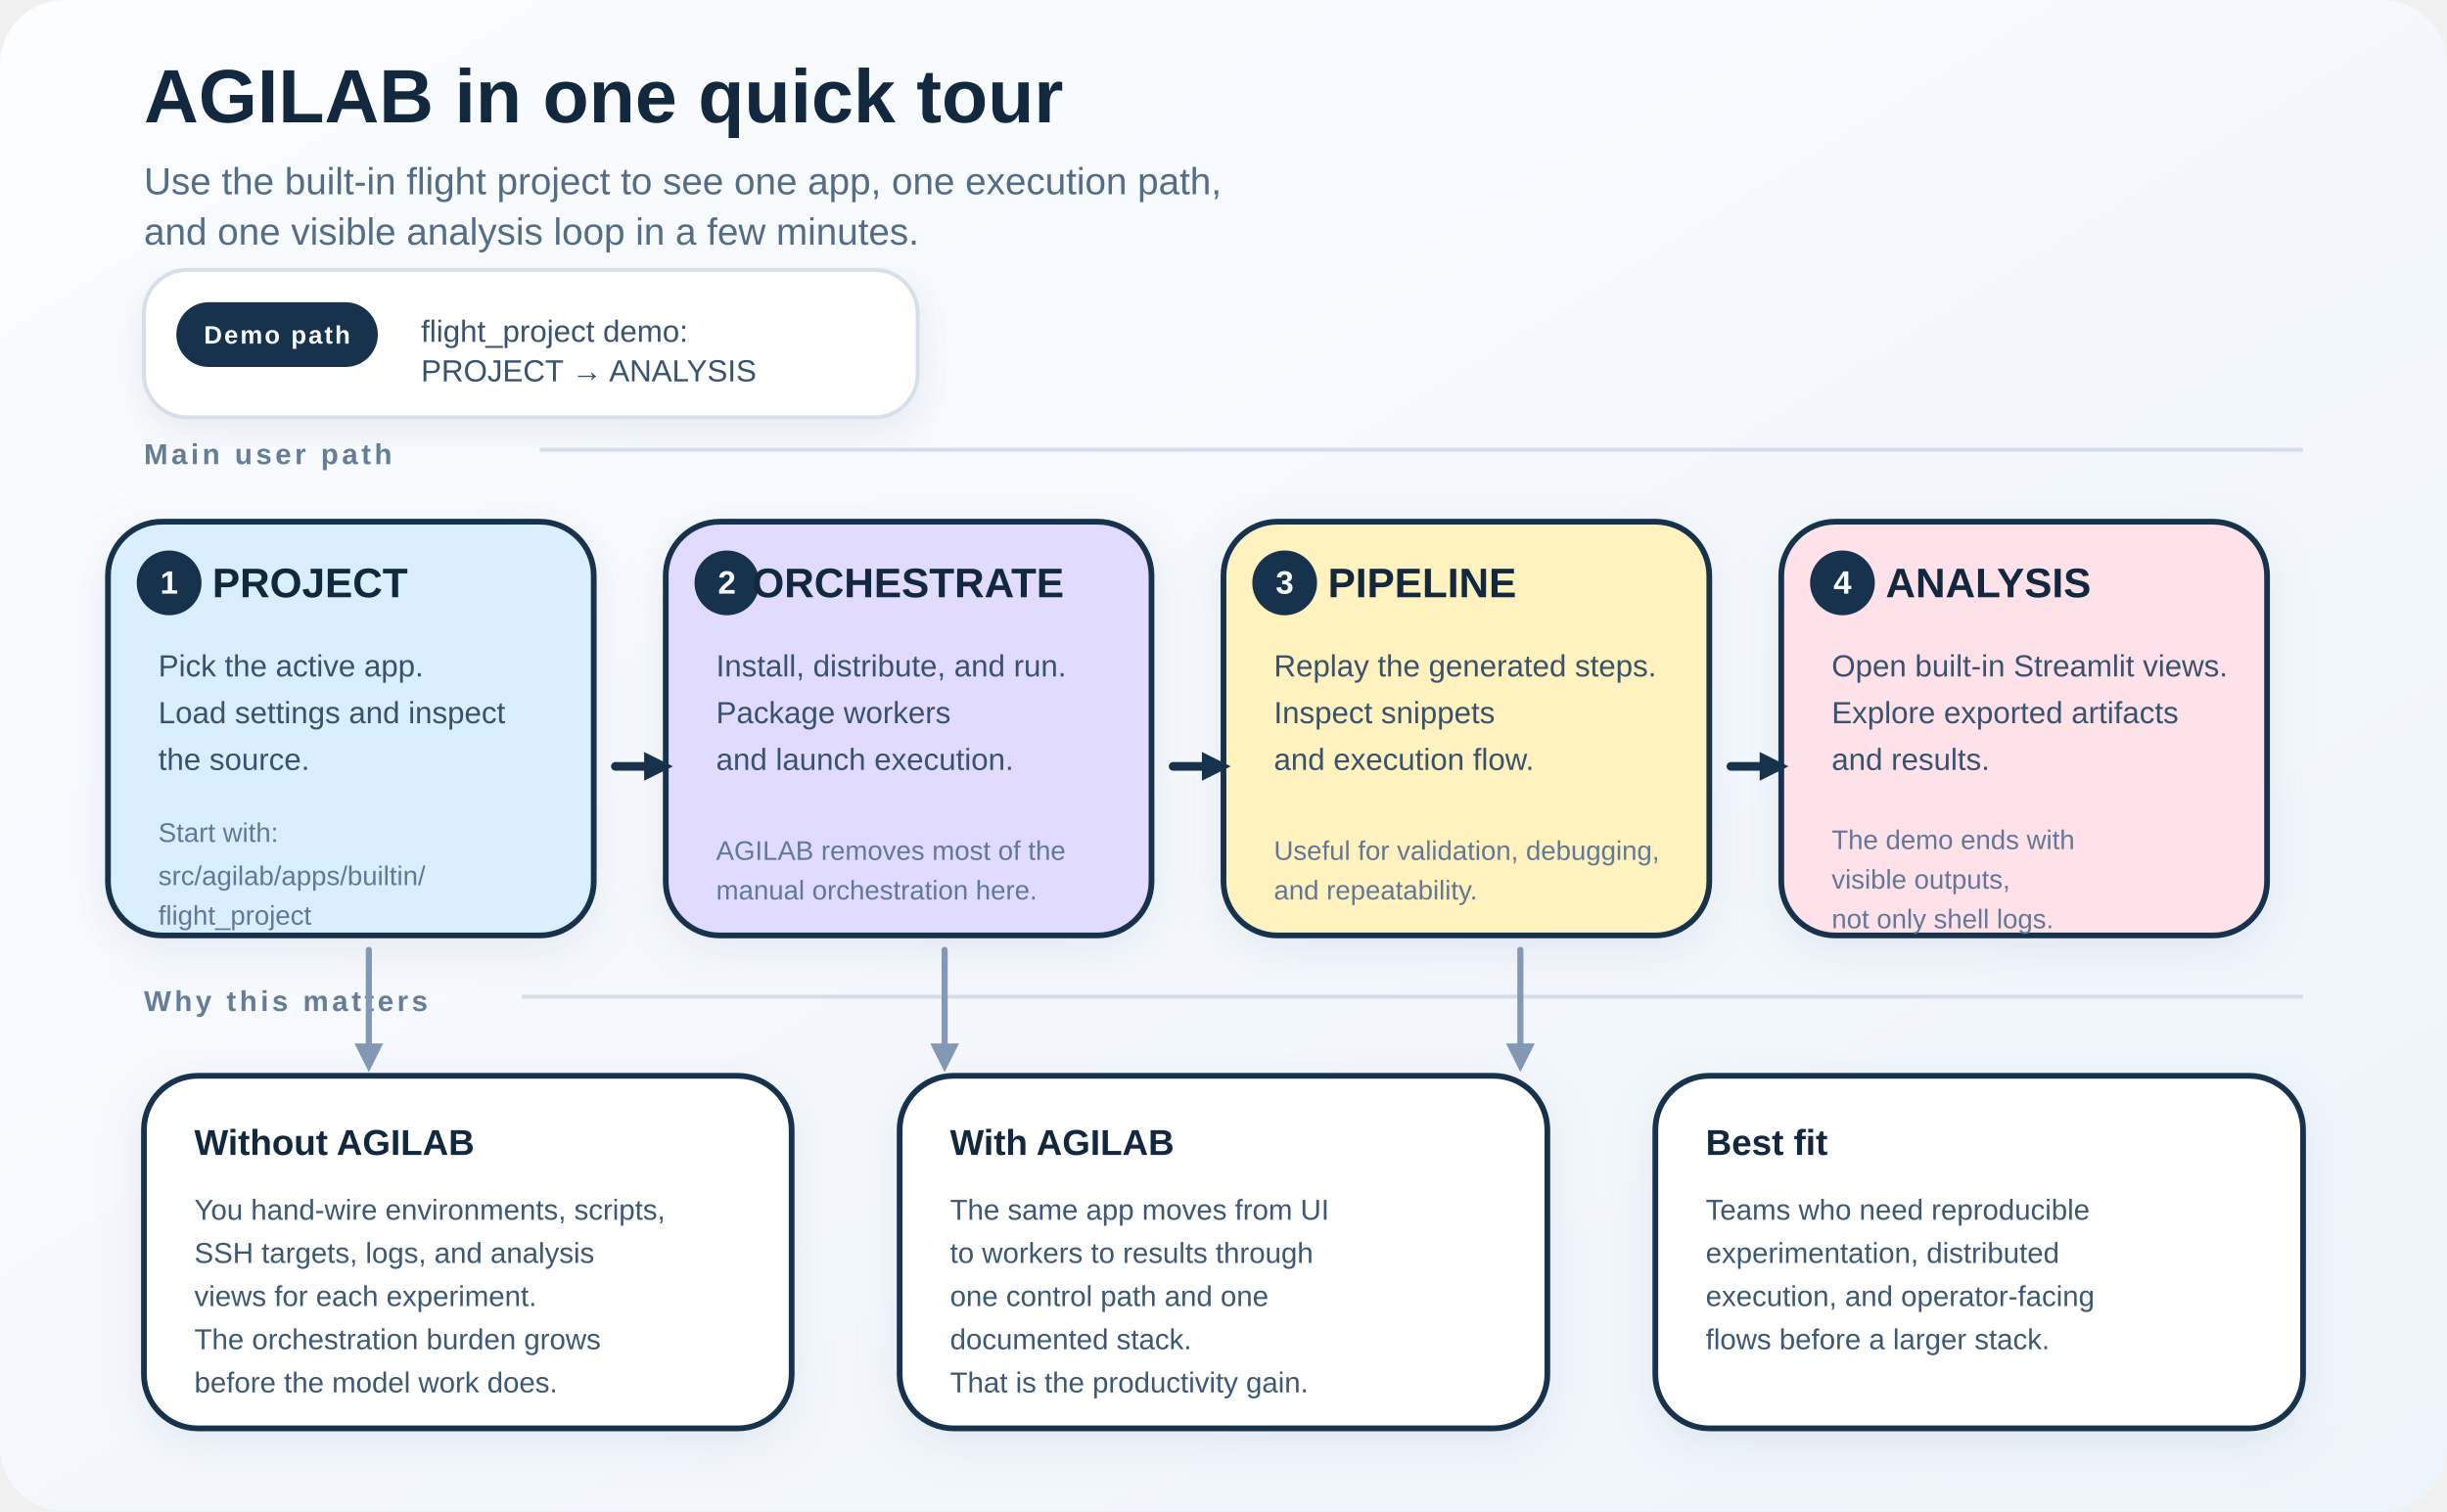
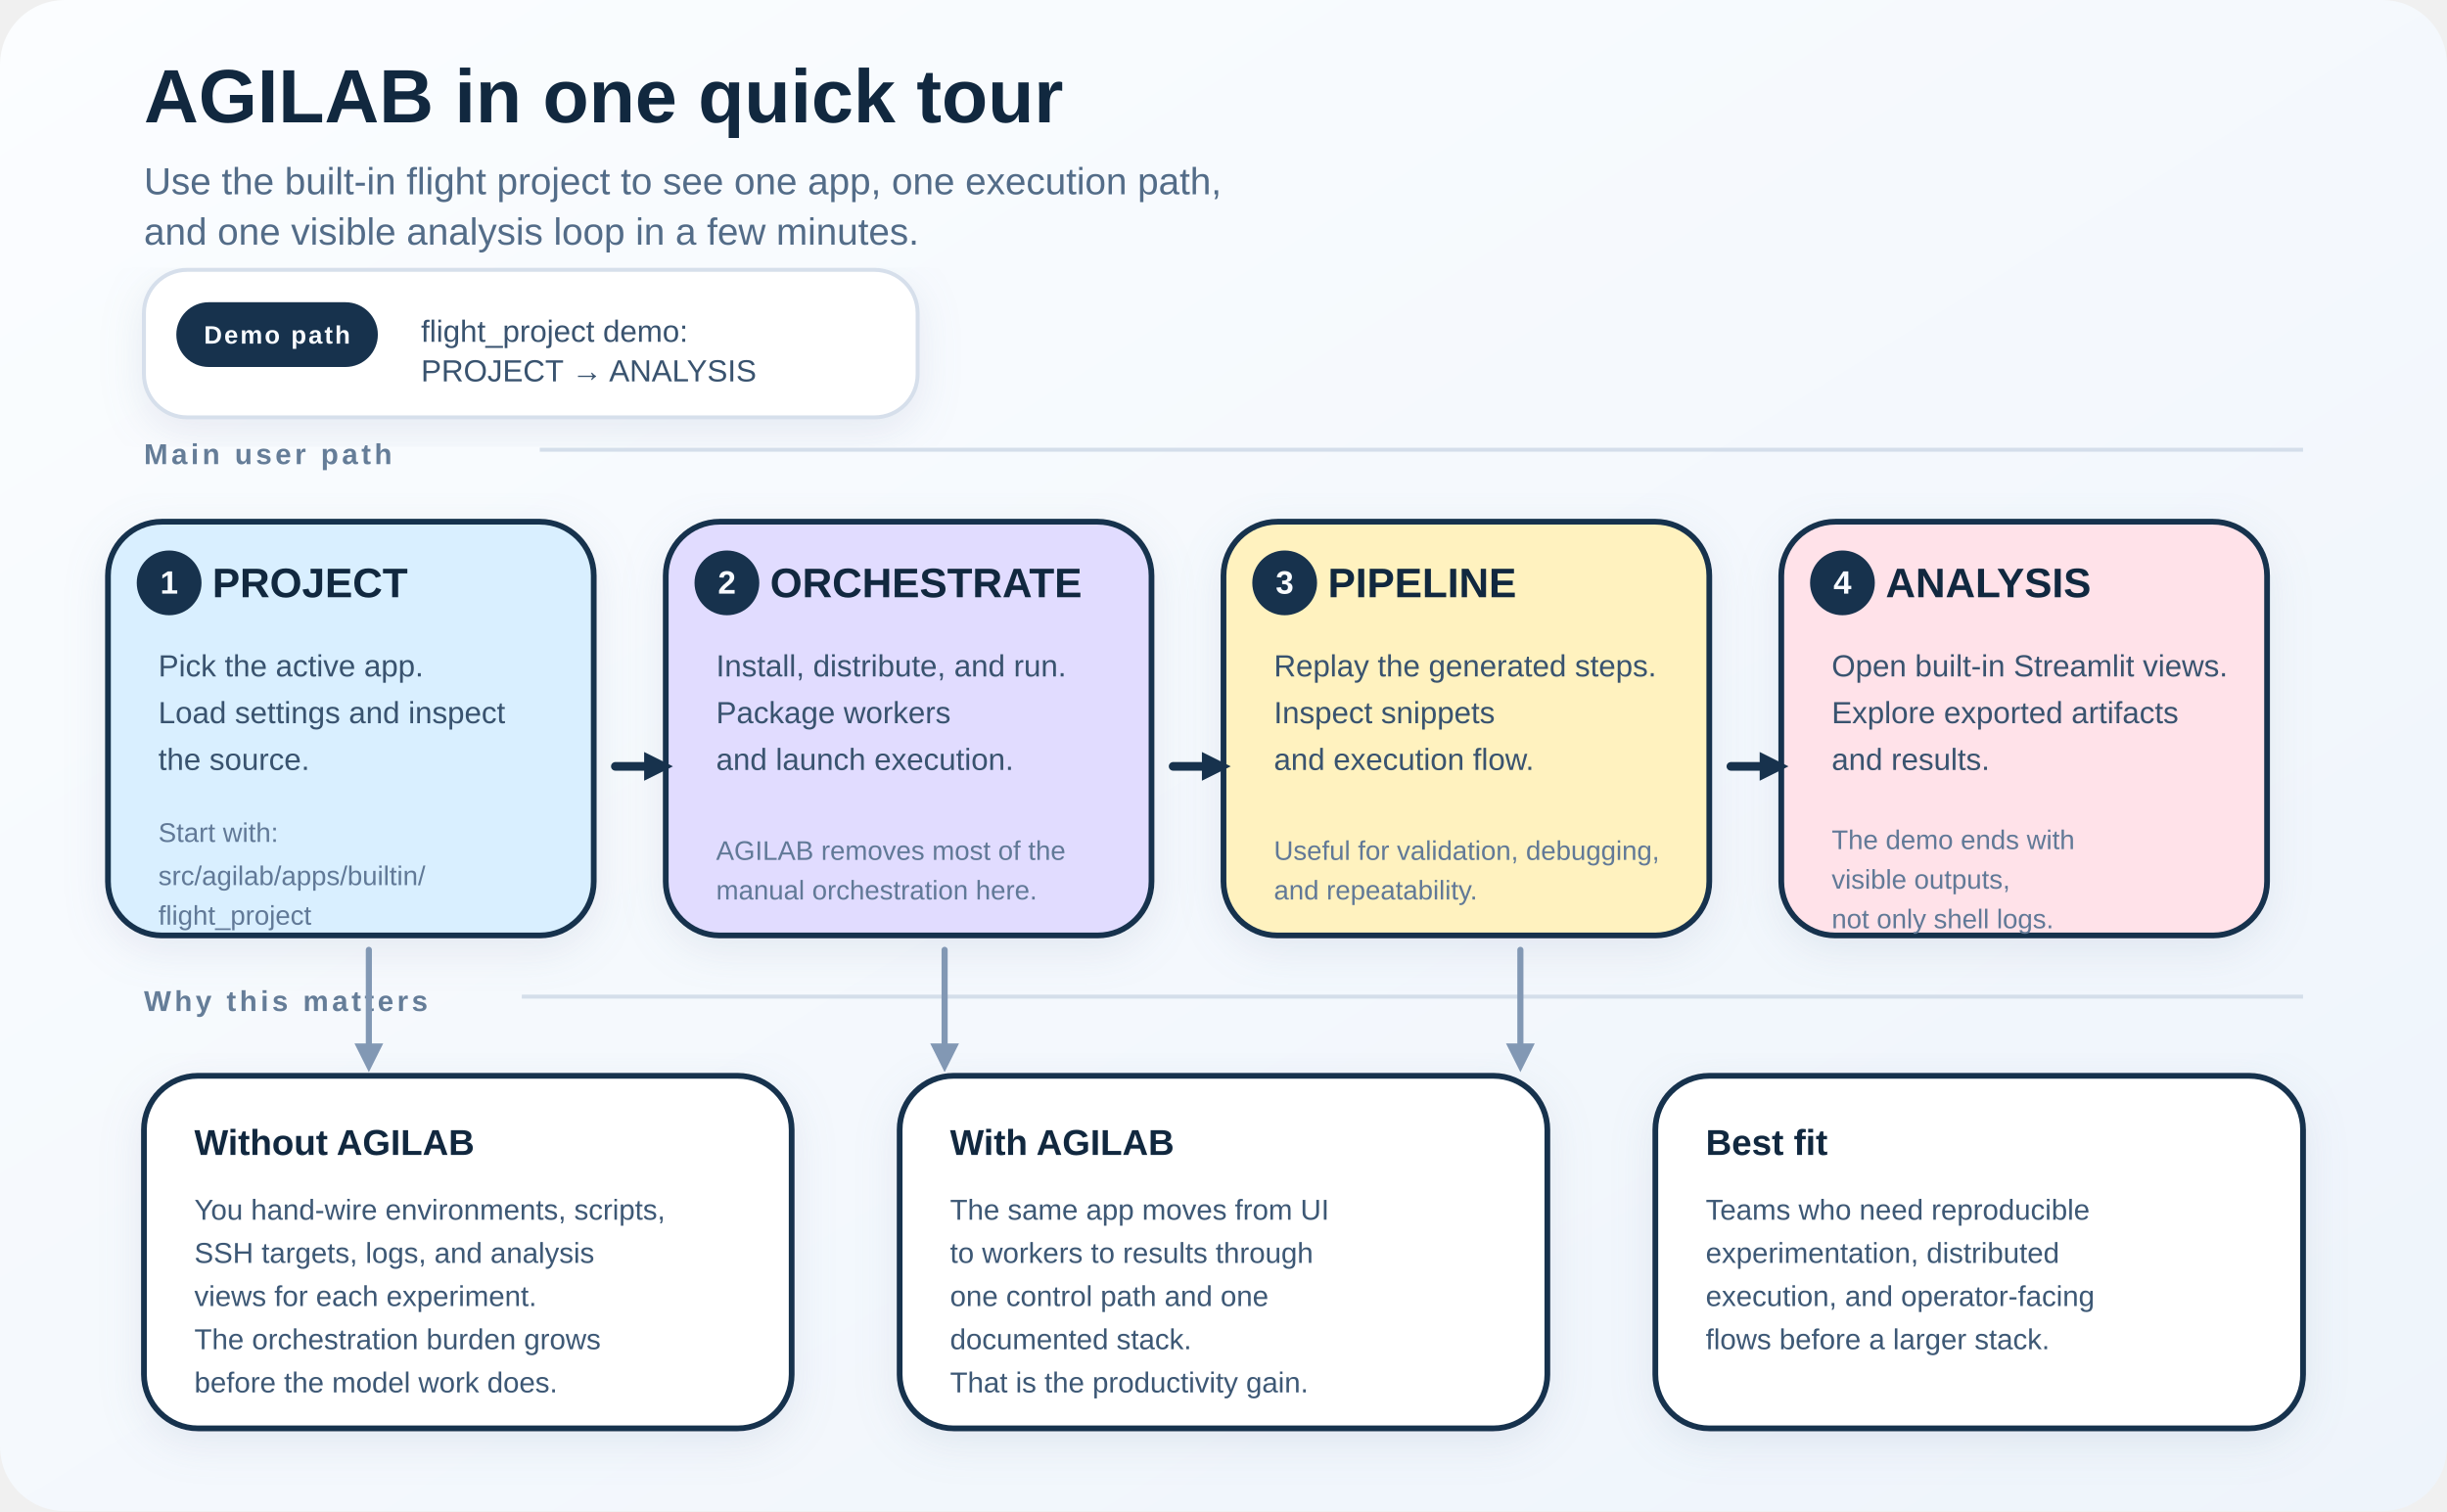
<svg xmlns="http://www.w3.org/2000/svg" width="1360" height="840" viewBox="0 0 1360 840" role="img" aria-labelledby="title desc">
  <defs>
    <style>
      text {
        font-family: Arial, Helvetica, sans-serif;
        fill: #11283f;
      }
      .title {
        font-size: 42px;
        font-weight: 700;
      }
      .subtitle {
        font-size: 21px;
        fill: #536c88;
      }
      .section {
        font-size: 16px;
        font-weight: 700;
        letter-spacing: 0.12em;
        text-transform: uppercase;
        fill: #657d98;
      }
      .card {
        stroke: #17324d;
        stroke-width: 3.2;
        rx: 30;
        ry: 30;
      }
      .card-title {
        font-size: 23px;
        font-weight: 700;
      }
      .card-body {
        font-size: 17px;
        fill: #39536f;
      }
      .mini {
        font-size: 15px;
        fill: #617997;
      }
      .pill {
        fill: #17324d;
      }
      .pill-text {
        font-size: 14px;
        font-weight: 700;
        fill: #f8fbff;
        letter-spacing: 0.08em;
        text-transform: uppercase;
      }
      .step-circle {
        fill: #17324d;
      }
      .step-text {
        font-size: 18px;
        font-weight: 700;
        fill: #f8fbff;
      }
      .value-title {
        font-size: 20px;
        font-weight: 700;
      }
      .value-body {
        font-size: 16px;
        fill: #3d5875;
      }
      .arrow {
        stroke: #17324d;
        stroke-width: 4.8;
        stroke-linecap: round;
      }
      .soft-arrow {
        stroke: #8298b4;
        stroke-width: 3.4;
        stroke-linecap: round;
      }
      .line {
        stroke: #d4deea;
        stroke-width: 2.2;
      }
      .shadow {
        filter: url(#shadow);
      }
      .arrow-head {
        fill: #17324d;
      }
    </style>
    <linearGradient id="bg" x1="0%" y1="0%" x2="100%" y2="100%">
      <stop offset="0%" stop-color="#fbfdff" />
      <stop offset="100%" stop-color="#eef4fb" />
    </linearGradient>
    <filter id="shadow" x="-10%" y="-10%" width="130%" height="130%">
      <feDropShadow dx="0" dy="7" stdDeviation="11" flood-color="#90a5c1" flood-opacity="0.18" />
    </filter>
  </defs>
  <rect width="1360" height="840" fill="url(#bg)" rx="36" ry="36" />
  <g transform="translate(80,68)">
    <text class="title" x="0" y="0">AGILAB in one quick tour</text>
    <text class="subtitle" x="0" y="40">
      <tspan x="0" dy="0">Use the built-in flight project to see one app, one execution path,</tspan>
      <tspan x="0" dy="28">and one visible analysis loop in a few minutes.</tspan>
    </text>
  </g>
  <g transform="translate(80,150)">
    <rect x="0" y="0" width="430" height="82" rx="24" ry="24" fill="#ffffff" stroke="#d6dfeb" stroke-width="2.2" class="shadow" />
    <rect x="18" y="18" width="112" height="36" rx="18" ry="18" class="pill" />
    <text class="pill-text" x="74" y="41" text-anchor="middle">Demo path</text>
    <text class="card-body" x="154" y="40">
      <tspan x="154" dy="0">flight_project demo:</tspan>
      <tspan x="154" dy="22">PROJECT → ANALYSIS</tspan>
    </text>
  </g>
  <g transform="translate(80,258)">
    <text class="section" x="0" y="0">Main user path</text>
    <line class="line" x1="220" y1="-8" x2="1200" y2="-8" />
  </g>
  <g transform="translate(60,290)">
    <rect class="card shadow" width="270" height="230" fill="#d9efff" />
    <circle class="step-circle" cx="34" cy="34" r="18" />
    <text class="step-text" x="34" y="40" text-anchor="middle">1</text>
    <text class="card-title" x="58" y="42">PROJECT</text>
    <text class="card-body" x="28" y="86">Pick the active app.</text>
    <text class="card-body" x="28" y="112">Load settings and inspect</text>
    <text class="card-body" x="28" y="138">the source.</text>
    <text class="mini" x="28" y="178">Start with:</text>
    <text class="mini" x="28" y="202">src/agilab/apps/builtin/</text>
    <text class="mini" x="28" y="224">flight_project</text>
  </g>
  <g transform="translate(370,290)">
    <rect class="card shadow" width="270" height="230" fill="#e1dcff" />
    <circle class="step-circle" cx="34" cy="34" r="18" />
    <text class="step-text" x="34" y="40" text-anchor="middle">2</text>
-     <text class="card-title" x="48" y="42">ORCHESTRATE</text>
+     <text class="card-title" x="58" y="42">ORCHESTRATE</text>
    <text class="card-body" x="28" y="86">Install, distribute, and run.</text>
    <text class="card-body" x="28" y="112">Package workers</text>
    <text class="card-body" x="28" y="138">and launch execution.</text>
    <text class="mini" x="28" y="188">AGILAB removes most of the</text>
    <text class="mini" x="28" y="210">manual orchestration here.</text>
  </g>
  <g transform="translate(680,290)">
    <rect class="card shadow" width="270" height="230" fill="#fff2bf" />
    <circle class="step-circle" cx="34" cy="34" r="18" />
    <text class="step-text" x="34" y="40" text-anchor="middle">3</text>
    <text class="card-title" x="58" y="42">PIPELINE</text>
    <text class="card-body" x="28" y="86">Replay the generated steps.</text>
    <text class="card-body" x="28" y="112">Inspect snippets</text>
    <text class="card-body" x="28" y="138">and execution flow.</text>
    <text class="mini" x="28" y="188">Useful for validation, debugging,</text>
    <text class="mini" x="28" y="210">and repeatability.</text>
  </g>
  <g transform="translate(990,290)">
    <rect class="card shadow" width="270" height="230" fill="#ffe2e9" />
    <circle class="step-circle" cx="34" cy="34" r="18" />
    <text class="step-text" x="34" y="40" text-anchor="middle">4</text>
    <text class="card-title" x="58" y="42">ANALYSIS</text>
    <text class="card-body" x="28" y="86">Open built-in Streamlit views.</text>
    <text class="card-body" x="28" y="112">Explore exported artifacts</text>
    <text class="card-body" x="28" y="138">and results.</text>
    <text class="mini" x="28" y="182">The demo ends with</text>
    <text class="mini" x="28" y="204">visible outputs,</text>
    <text class="mini" x="28" y="226">not only shell logs.</text>
  </g>
  <line class="arrow" x1="342" y1="426" x2="358" y2="426" />
  <polygon class="arrow-head" points="358,418 358,434 374,426" />
  <line class="arrow" x1="652" y1="426" x2="668" y2="426" />
  <polygon class="arrow-head" points="668,418 668,434 684,426" />
  <line class="arrow" x1="962" y1="426" x2="978" y2="426" />
  <polygon class="arrow-head" points="978,418 978,434 994,426" />
  <g transform="translate(80,562)">
    <text class="section" x="0" y="0">Why this matters</text>
    <line class="line" x1="210" y1="-8" x2="1200" y2="-8" />
  </g>
  <g transform="translate(80,598)">
    <rect class="card shadow" width="360" height="196" fill="#ffffff" />
    <text class="value-title" x="28" y="44">Without AGILAB</text>
    <text class="value-body" x="28" y="80">You hand-wire environments, scripts,</text>
    <text class="value-body" x="28" y="104">SSH targets, logs, and analysis</text>
    <text class="value-body" x="28" y="128">views for each experiment.</text>
    <text class="value-body" x="28" y="152">The orchestration burden grows</text>
    <text class="value-body" x="28" y="176">before the model work does.</text>
  </g>
  <g transform="translate(500,598)">
    <rect class="card shadow" width="360" height="196" fill="#ffffff" />
    <text class="value-title" x="28" y="44">With AGILAB</text>
    <text class="value-body" x="28" y="80">The same app moves from UI</text>
    <text class="value-body" x="28" y="104">to workers to results through</text>
    <text class="value-body" x="28" y="128">one control path and one</text>
    <text class="value-body" x="28" y="152">documented stack.</text>
    <text class="value-body" x="28" y="176">That is the productivity gain.</text>
  </g>
  <g transform="translate(920,598)">
    <rect class="card shadow" width="360" height="196" fill="#ffffff" />
    <text class="value-title" x="28" y="44">Best fit</text>
    <text class="value-body" x="28" y="80">Teams who need reproducible</text>
    <text class="value-body" x="28" y="104">experimentation, distributed</text>
    <text class="value-body" x="28" y="128">execution, and operator-facing</text>
    <text class="value-body" x="28" y="152">flows before a larger stack.</text>
  </g>
  <line class="soft-arrow" x1="205" y1="528" x2="205" y2="580" />
  <polygon points="197,580 213,580 205,596" fill="#8298b4" />
  <line class="soft-arrow" x1="525" y1="528" x2="525" y2="580" />
  <polygon points="517,580 533,580 525,596" fill="#8298b4" />
  <line class="soft-arrow" x1="845" y1="528" x2="845" y2="580" />
  <polygon points="837,580 853,580 845,596" fill="#8298b4" />
</svg>
